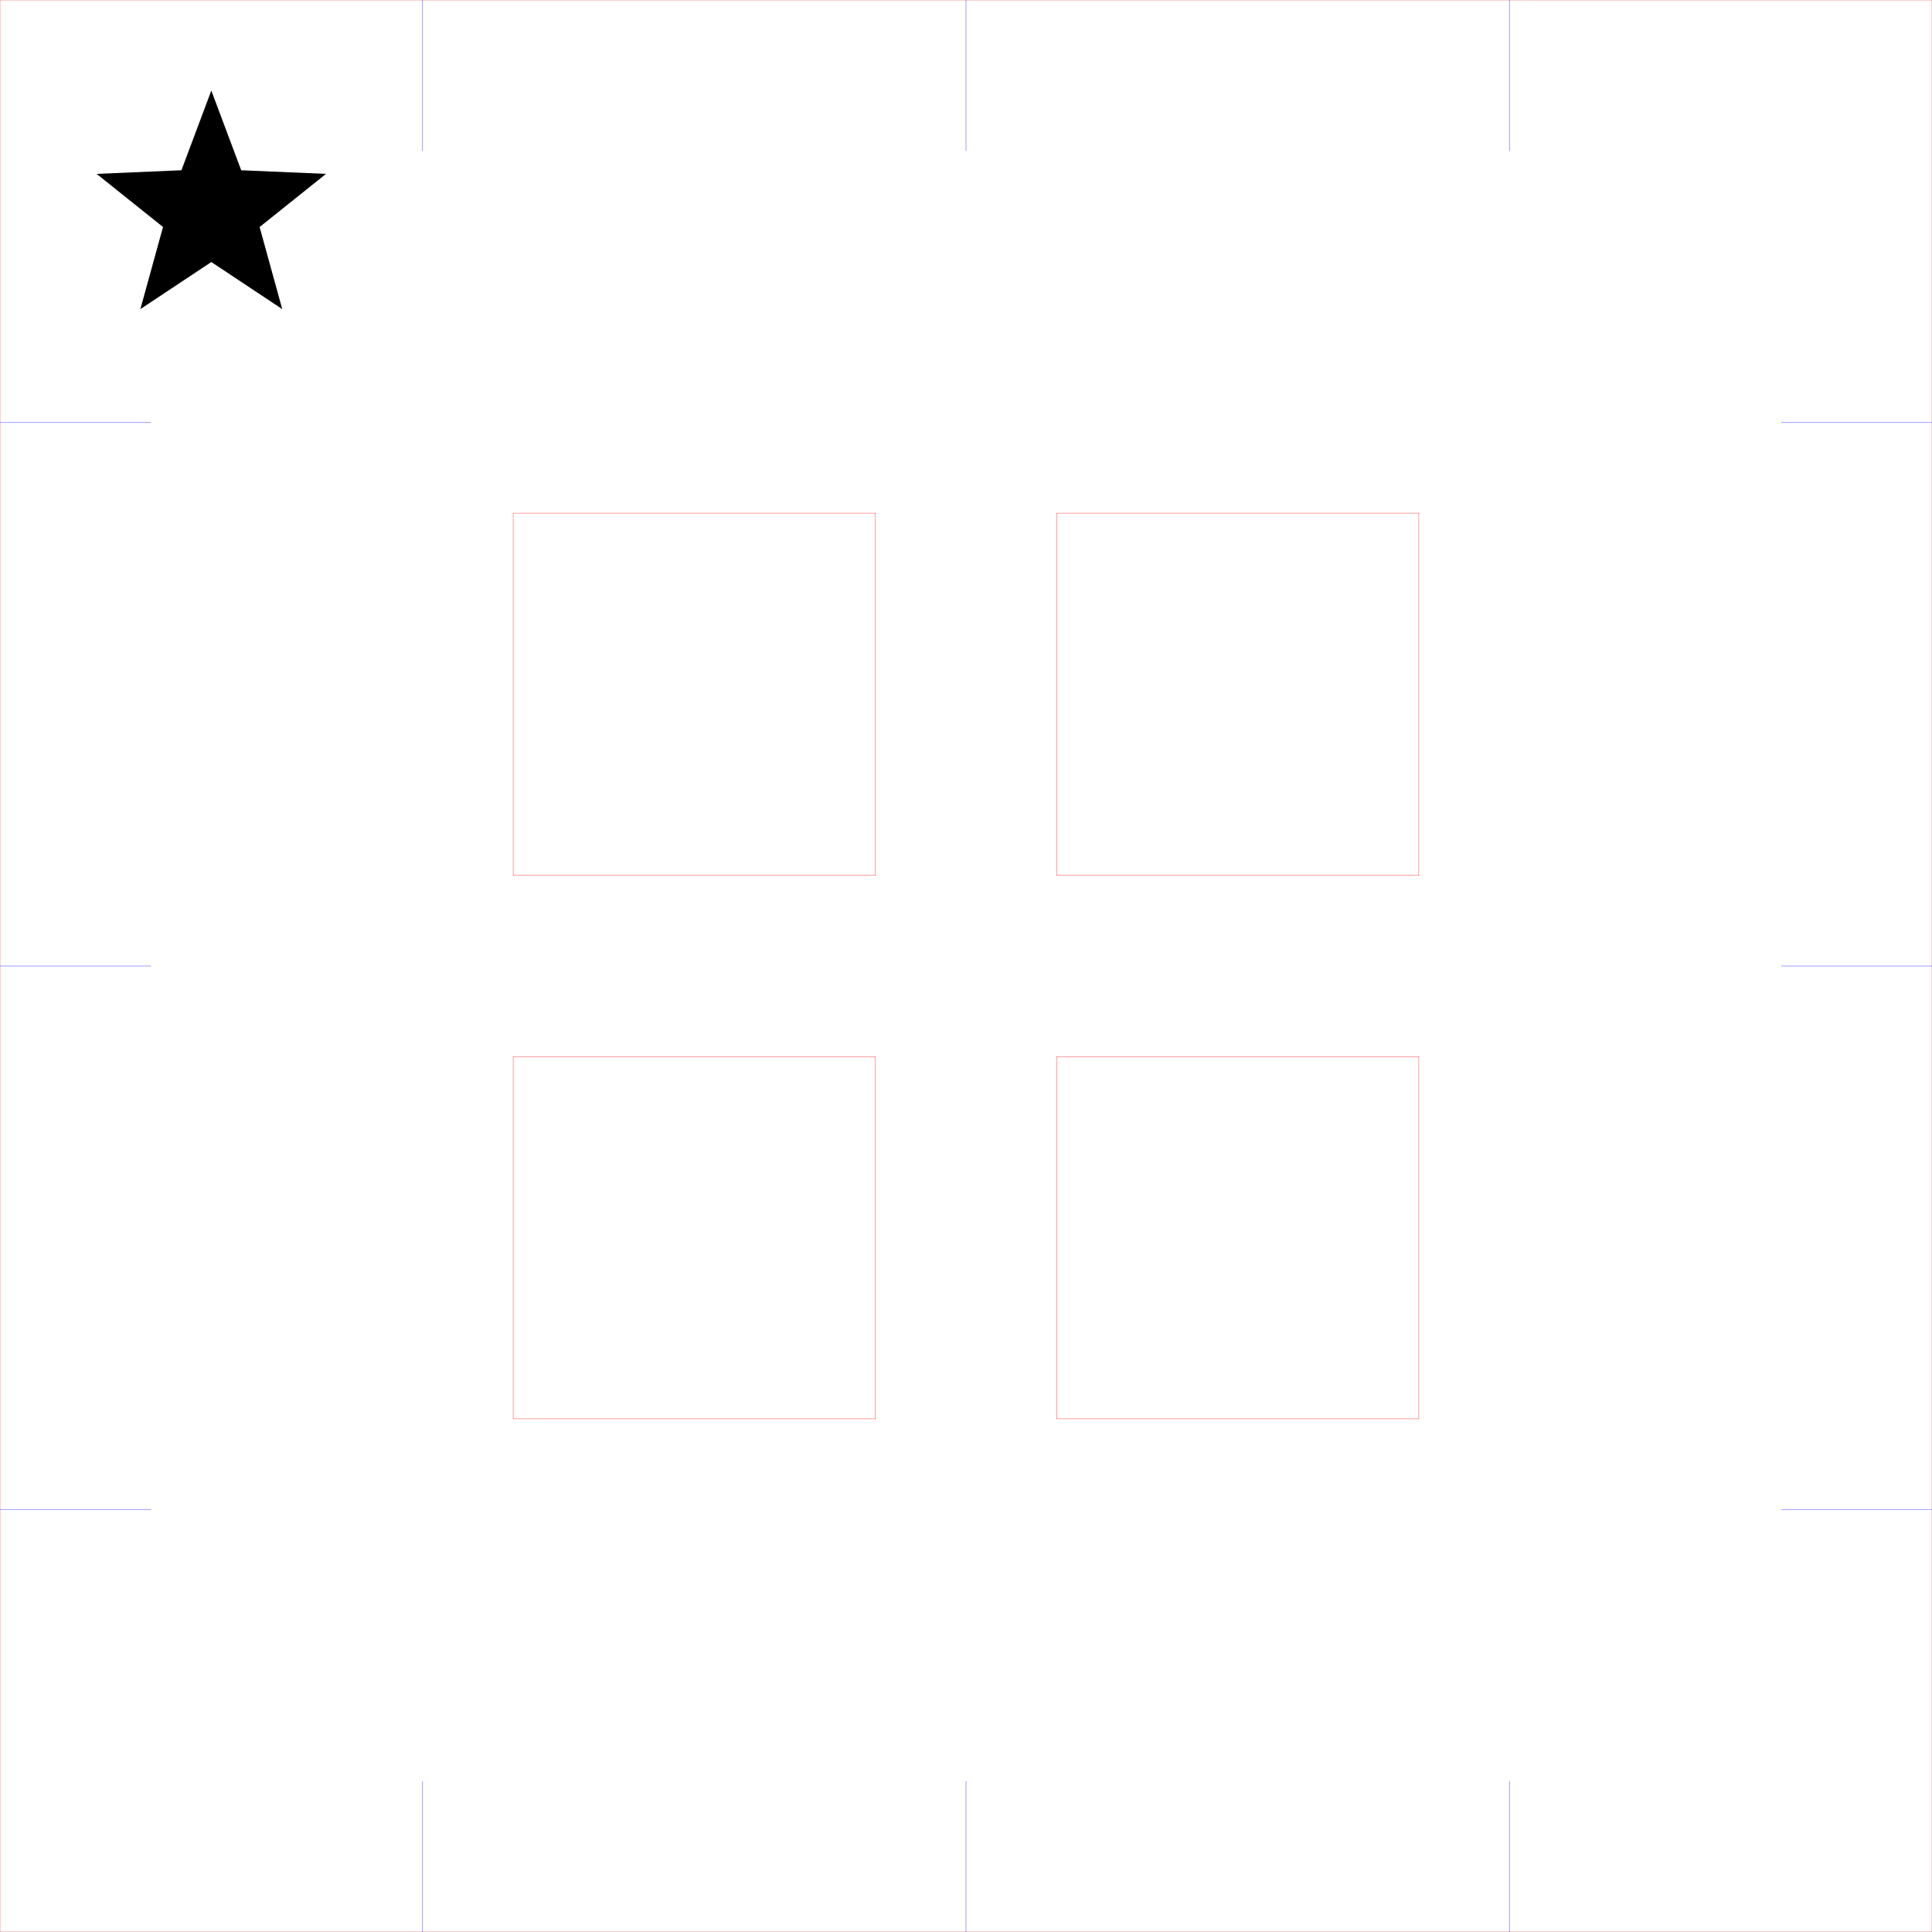
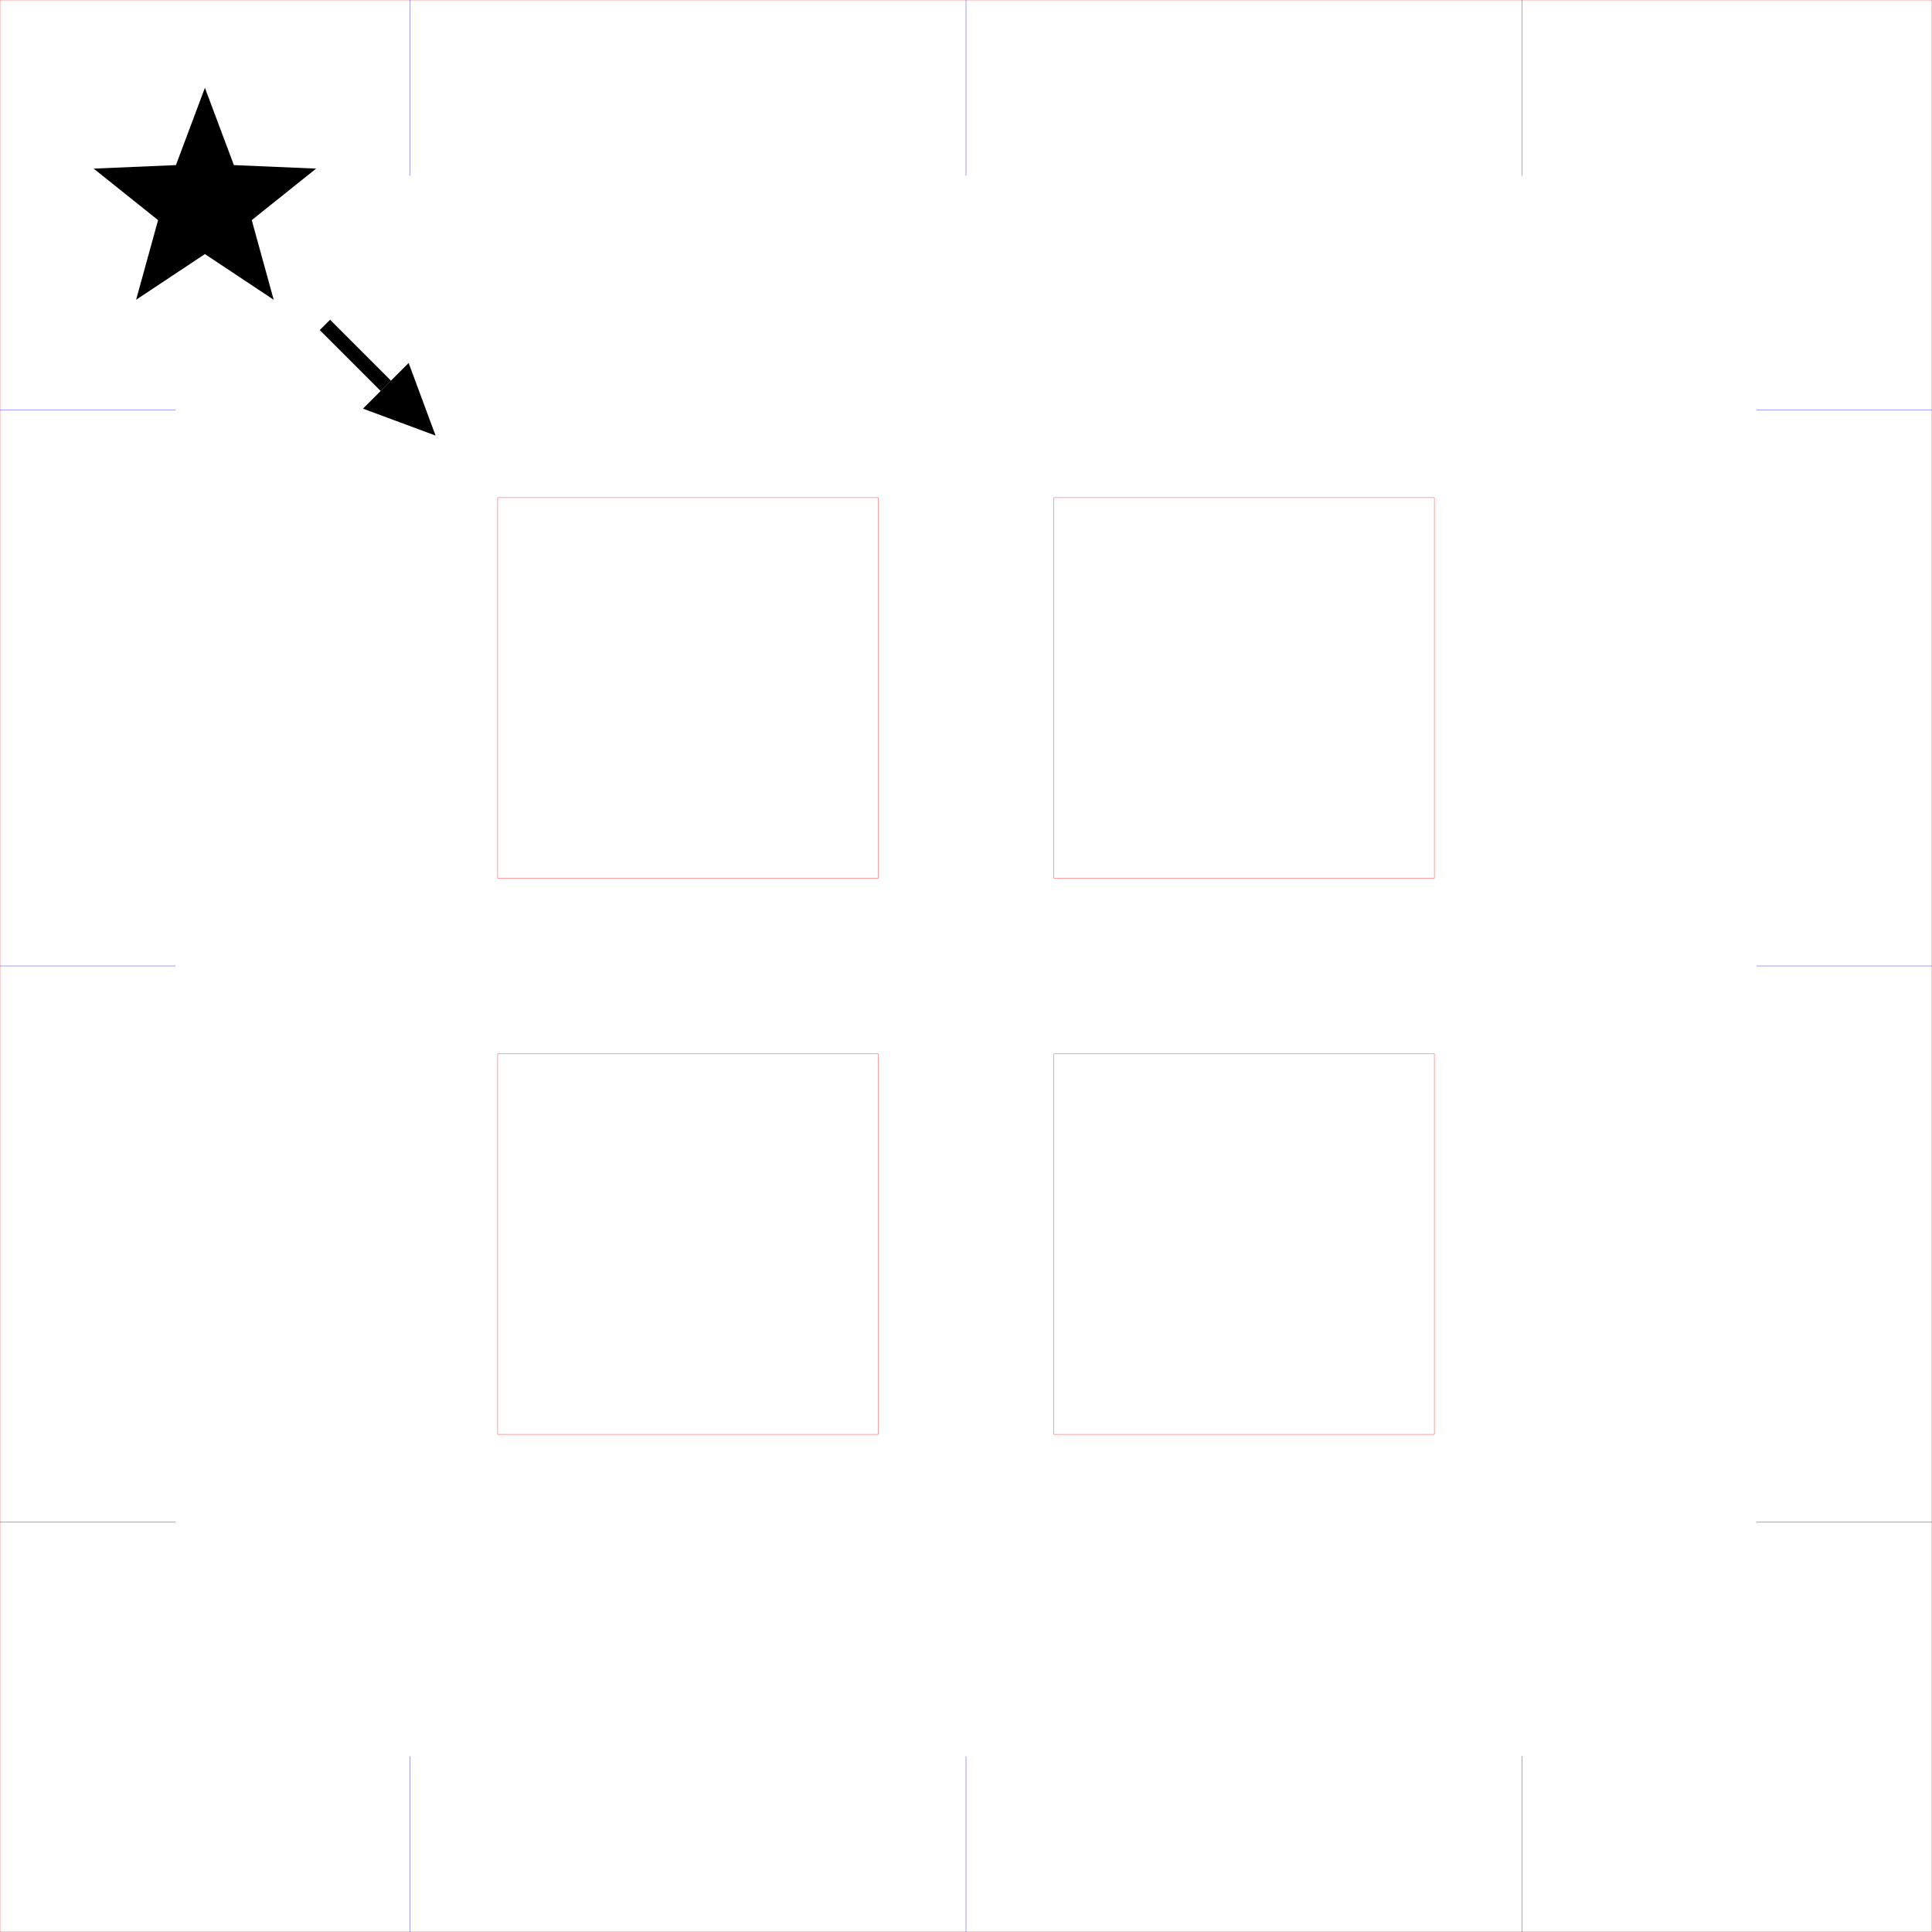
- <svg xmlns="http://www.w3.org/2000/svg" width="64mm" height="64mm" viewBox="0 0 64 64">
-   <path d="M0,0 h64 v64 h-64 Z M17,17 h12 v12 h-12 Z M35,17 h12 v12 h-12 Z M17,35 h12 v12 h-12 Z M35,35 h12 v12 h-12 Z" stroke="#FF0000" stroke-width="0.01" fill="none" />
-   <line x1="14" y1="0" x2="14" y2="5" stroke="#0000FF" stroke-width="0.01" />
-   <line x1="14" y1="59" x2="14" y2="64" stroke="#0000FF" stroke-width="0.01" />
-   <line x1="0" y1="14" x2="5" y2="14" stroke="#0000FF" stroke-width="0.01" />
-   <line x1="59" y1="14" x2="64" y2="14" stroke="#0000FF" stroke-width="0.01" />
-   <line x1="32" y1="0" x2="32" y2="5" stroke="#0000FF" stroke-width="0.01" />
-   <line x1="32" y1="59" x2="32" y2="64" stroke="#0000FF" stroke-width="0.01" />
-   <line x1="0" y1="32" x2="5" y2="32" stroke="#0000FF" stroke-width="0.01" />
-   <line x1="59" y1="32" x2="64" y2="32" stroke="#0000FF" stroke-width="0.01" />
-   <line x1="50" y1="0" x2="50" y2="5" stroke="#0000FF" stroke-width="0.01" />
-   <line x1="50" y1="59" x2="50" y2="64" stroke="#0000FF" stroke-width="0.01" />
-   <line x1="0" y1="50" x2="5" y2="50" stroke="#0000FF" stroke-width="0.01" />
-   <line x1="59" y1="50" x2="64" y2="50" stroke="#0000FF" stroke-width="0.01" />
+ <svg xmlns="http://www.w3.org/2000/svg" width="66mm" height="66mm" viewBox="0 0 66 66">
+   <path d="M0.00,0.00 h66.00 v66.00 h-66.00 Z M17.00,17.00 h13.00 v13.00 h-13.00 Z M36.00,17.00 h13.00 v13.00 h-13.00 Z M17.00,36.00 h13.00 v13.00 h-13.00 Z M36.00,36.00 h13.00 v13.00 h-13.00 Z" stroke="#FF0000" stroke-width="0.01" fill="none" />
+   <line x1="14.00" y1="0.00" x2="14.00" y2="6.00" stroke="#0000FF" stroke-width="0.01" />
+   <line x1="14.00" y1="60.00" x2="14.00" y2="66.00" stroke="#0000FF" stroke-width="0.01" />
+   <line x1="33.00" y1="0.00" x2="33.00" y2="6.00" stroke="#0000FF" stroke-width="0.01" />
+   <line x1="33.00" y1="60.00" x2="33.00" y2="66.00" stroke="#0000FF" stroke-width="0.01" />
+   <line x1="52.00" y1="0.00" x2="52.00" y2="6.00" stroke="#0000FF" stroke-width="0.01" />
+   <line x1="52.00" y1="60.00" x2="52.00" y2="66.00" stroke="#0000FF" stroke-width="0.01" />
+   <line x1="0.00" y1="14.00" x2="6.00" y2="14.00" stroke="#0000FF" stroke-width="0.01" />
+   <line x1="60.00" y1="14.00" x2="66.00" y2="14.00" stroke="#0000FF" stroke-width="0.01" />
+   <line x1="0.00" y1="33.00" x2="6.00" y2="33.00" stroke="#0000FF" stroke-width="0.01" />
+   <line x1="60.00" y1="33.00" x2="66.00" y2="33.00" stroke="#0000FF" stroke-width="0.01" />
+   <line x1="0.00" y1="52.00" x2="6.00" y2="52.00" stroke="#0000FF" stroke-width="0.01" />
+   <line x1="60.00" y1="52.00" x2="66.00" y2="52.00" stroke="#0000FF" stroke-width="0.01" />
  <polygon points="7.00,3.00 7.99,5.64 10.80,5.76 8.60,7.52 9.35,10.24 7.00,8.68 4.65,10.24 5.40,7.52 3.20,5.76 6.01,5.64" fill="#000" />
+   <line x1="11.10" y1="11.10" x2="13.18" y2="13.18" stroke="#000" stroke-width=".5" />
+   <path d="M14.88,14.88 L12.40,13.96 L13.96,12.40 Z" fill="#000" />
</svg>
